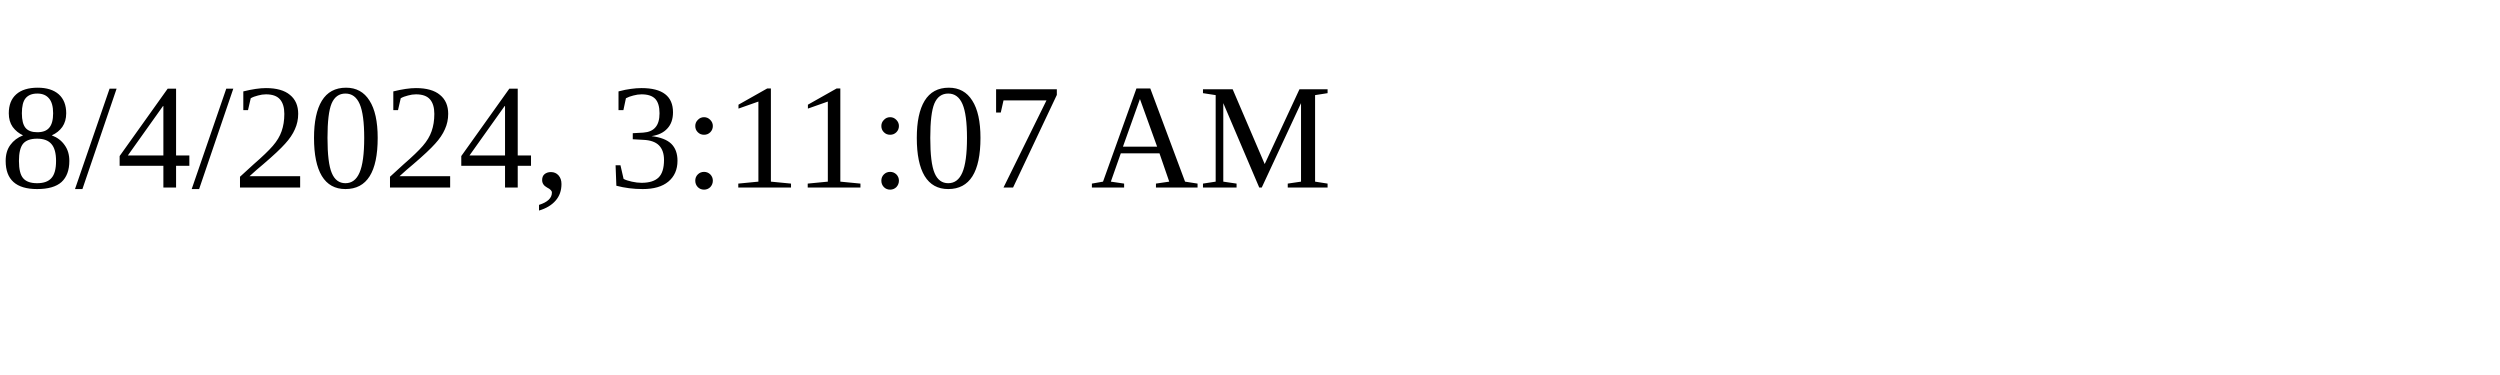
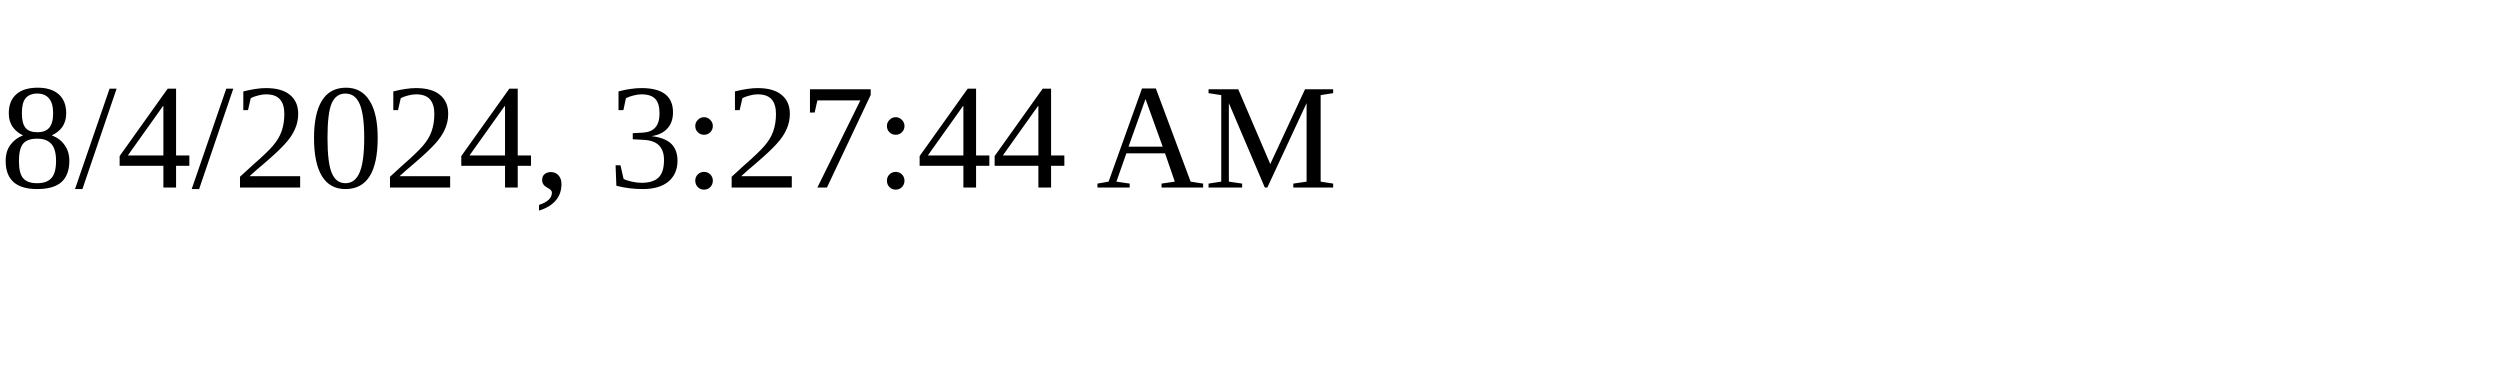
<svg xmlns="http://www.w3.org/2000/svg" height="30" width="200">
-   <text x="0" y="15">8/4/2024, 3:11:07 AM</text>
+   <text x="0" y="15">8/4/2024, 3:27:44 AM</text>
</svg>
